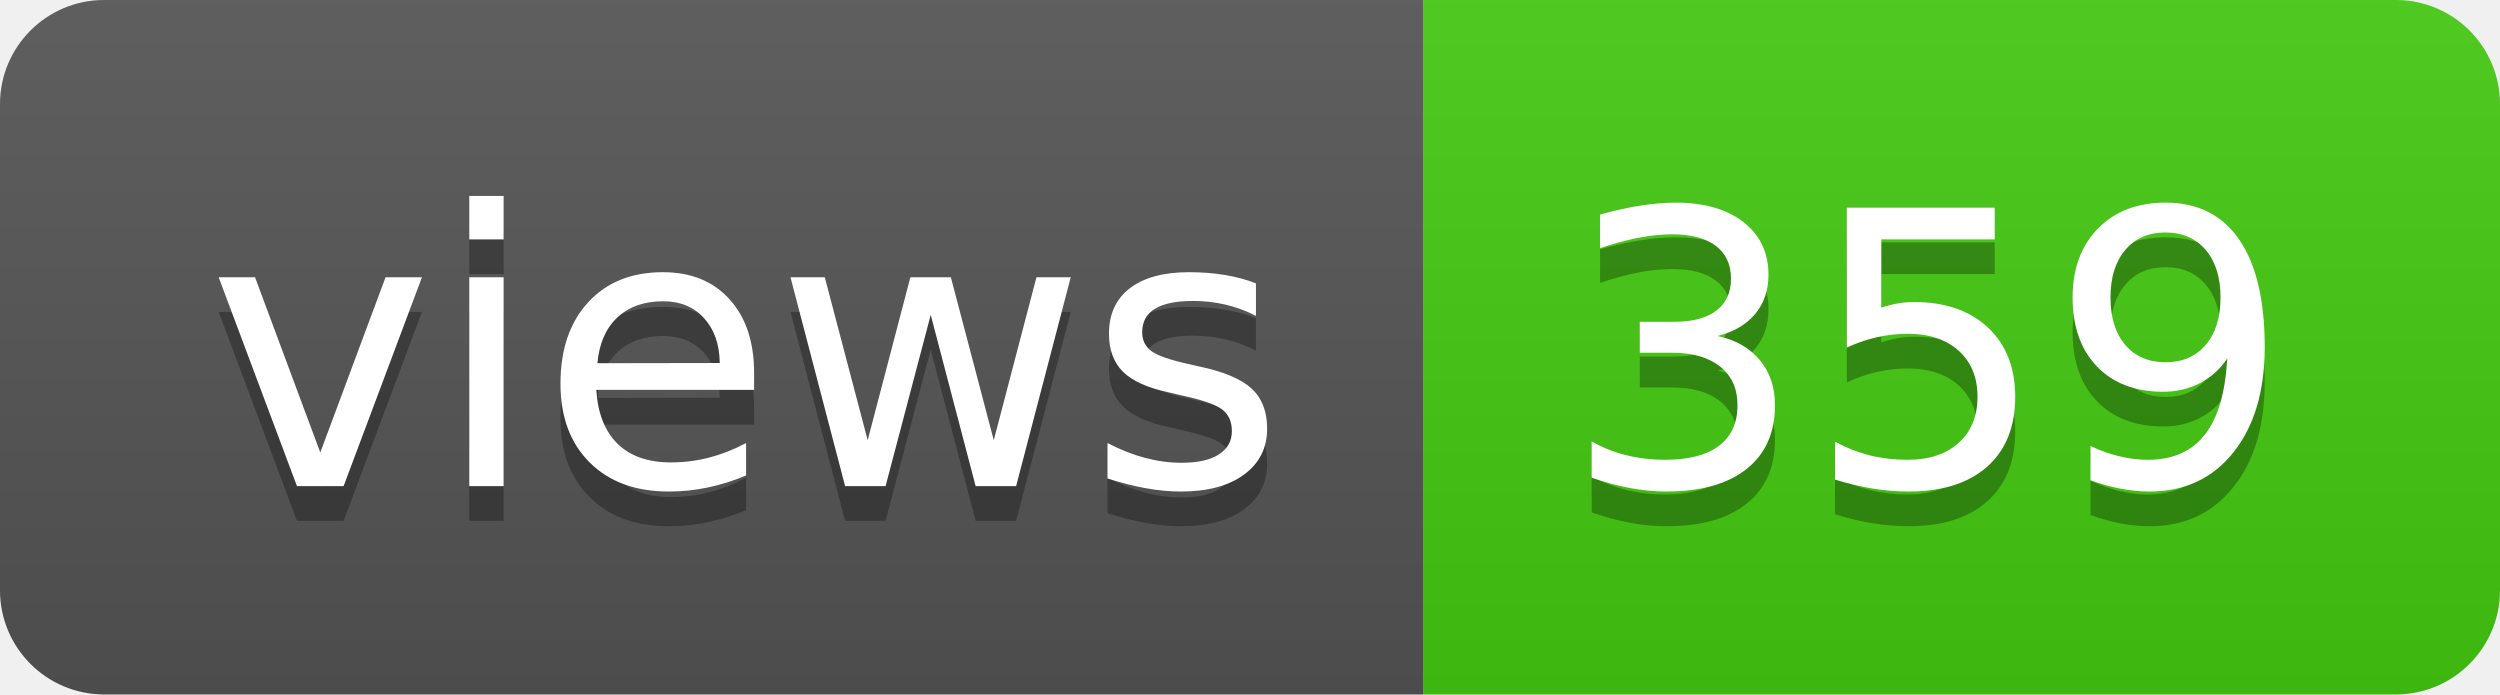
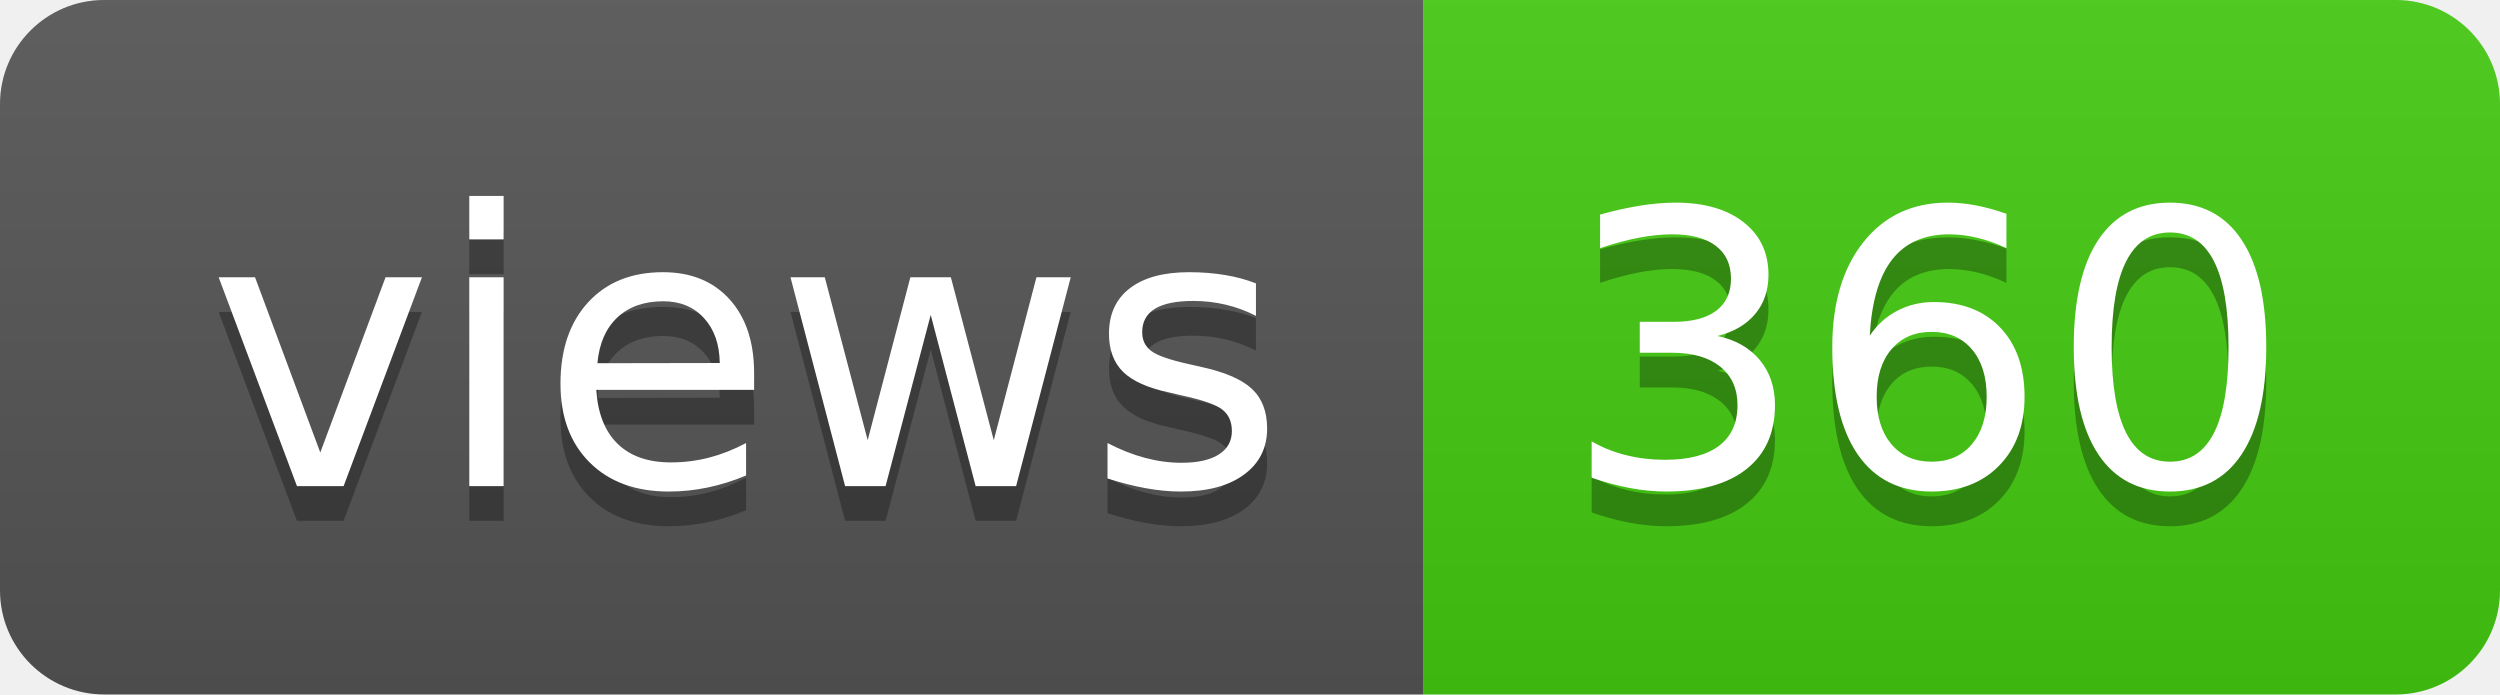
- <svg xmlns="http://www.w3.org/2000/svg" width="72" height="20" role="img" aria-label="views: 359">
+ <svg xmlns="http://www.w3.org/2000/svg" width="72" height="20" role="img" aria-label="views: 360">
  <linearGradient id="s" x2="0" y2="100%">
    <stop offset="0" stop-color="#bbb" stop-opacity=".1" />
    <stop offset="1" stop-opacity=".1" />
  </linearGradient>
  <clipPath id="r">
    <rect width="72" height="20" rx="3" fill="#fff" />
  </clipPath>
  <g clip-path="url(#r)">
    <rect width="41" height="20" fill="#555" />
    <rect x="41" width="31" height="20" fill="#4c1" />
    <rect width="72" height="20" fill="url(#s)" />
  </g>
  <g fill="#fff" text-anchor="middle" font-family="Verdana,Geneva,DejaVu Sans,sans-serif" text-rendering="geometricPrecision" font-size="110">
    <text aria-hidden="true" x="215" y="150" fill="#010101" fill-opacity=".3" transform="scale(.1)" textLength="310">views</text>
    <text x="215" y="140" transform="scale(.1)" fill="#fff" textLength="310">views</text>
-     <text aria-hidden="true" x="555" y="150" fill="#010101" fill-opacity=".3" transform="scale(.1)" textLength="210">359</text>
-     <text x="555" y="140" transform="scale(.1)" fill="#fff" textLength="210">359</text>
+     <text aria-hidden="true" x="555" y="150" fill="#010101" fill-opacity=".3" transform="scale(.1)" textLength="210">360</text>
+     <text x="555" y="140" transform="scale(.1)" fill="#fff" textLength="210">360</text>
  </g>
</svg>
